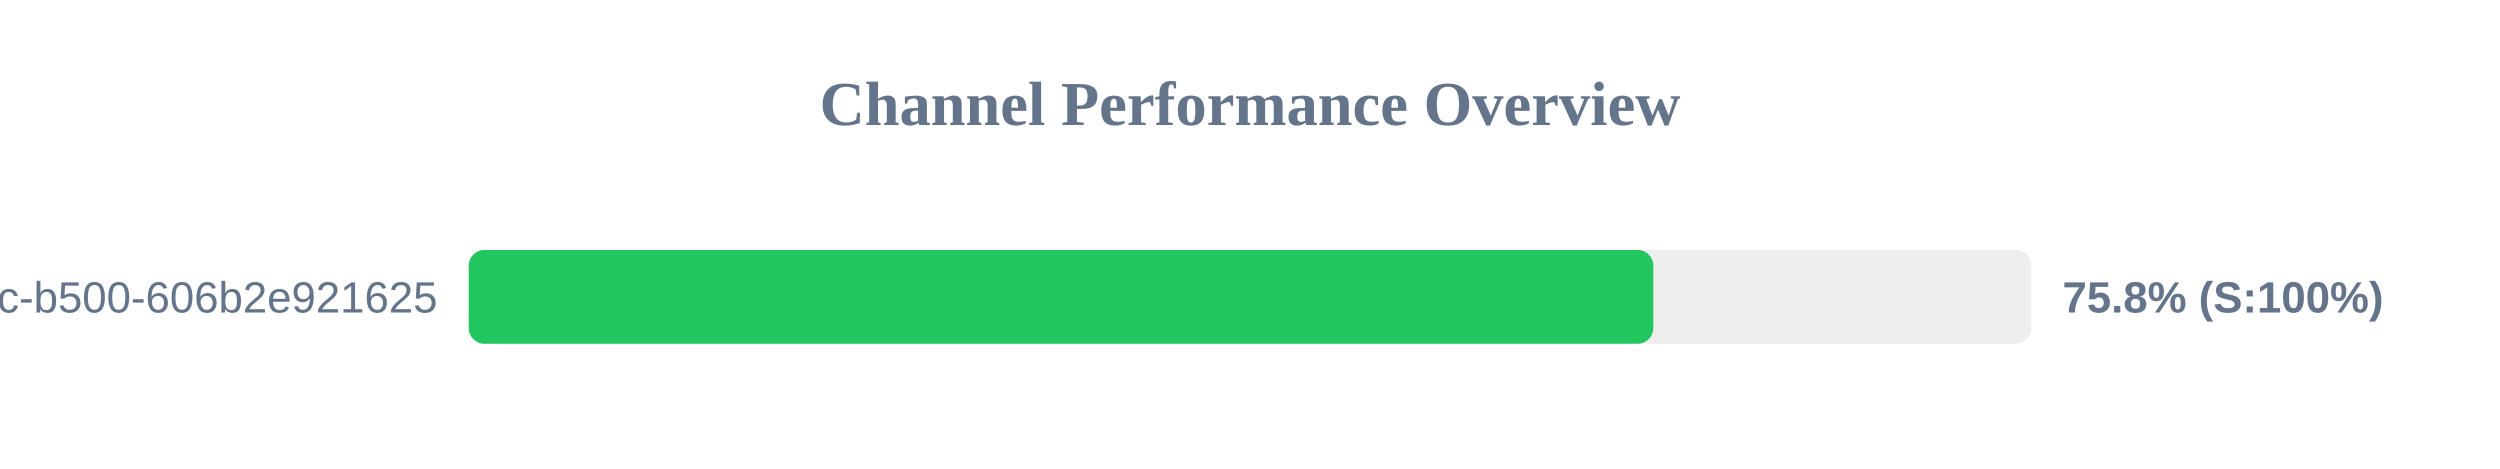
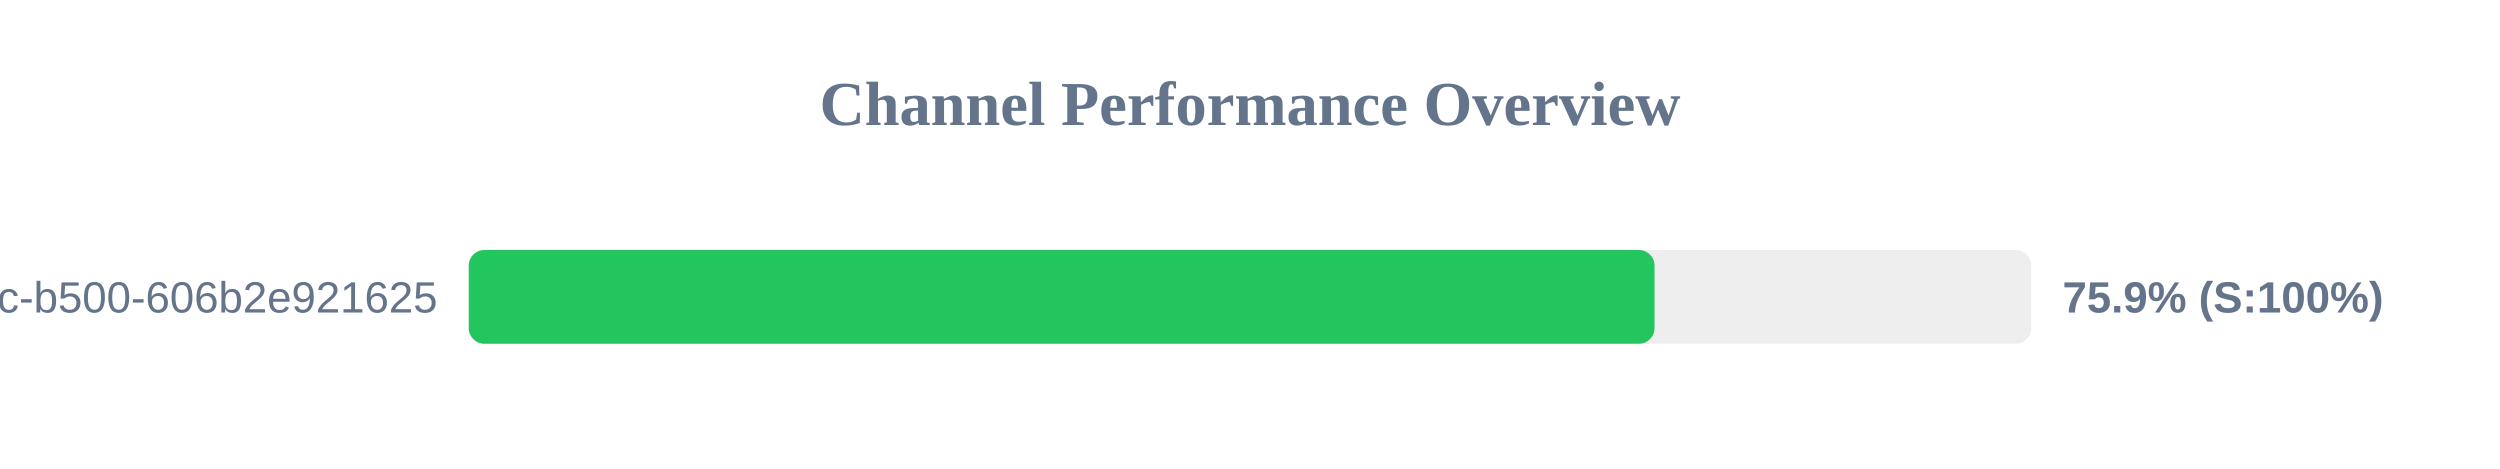
<svg xmlns="http://www.w3.org/2000/svg" width="800" height="150" version="1.1">
  <style>
        .row { font: 14px Arial; fill: #64748b; }
        .score { font: bold 14px Arial; fill: #64748b; }
    </style>
  <text x="400" y="40" text-anchor="middle" font-size="20px" font-weight="bold" fill="#64748b">Channel Performance Overview</text>
  <rect x="150" y="80" width="500" height="30" fill="#eee" rx="5" />
-   <rect x="150" y="80" width="379.05" height="30" fill="#22c55e" rx="5" />
+   <rect x="150" y="80" width="379.45" height="30" fill="#22c55e" rx="5" />
  <text x="140" y="100" text-anchor="end" class="row">?uuid=f901861b-6491-450c-b500-606b2e921625</text>
-   <text x="660" y="100" text-anchor="start" class="score">75.8% (S:100%)</text>
+   <text x="660" y="100" text-anchor="start" class="score">75.9% (S:100%)</text>
</svg>
